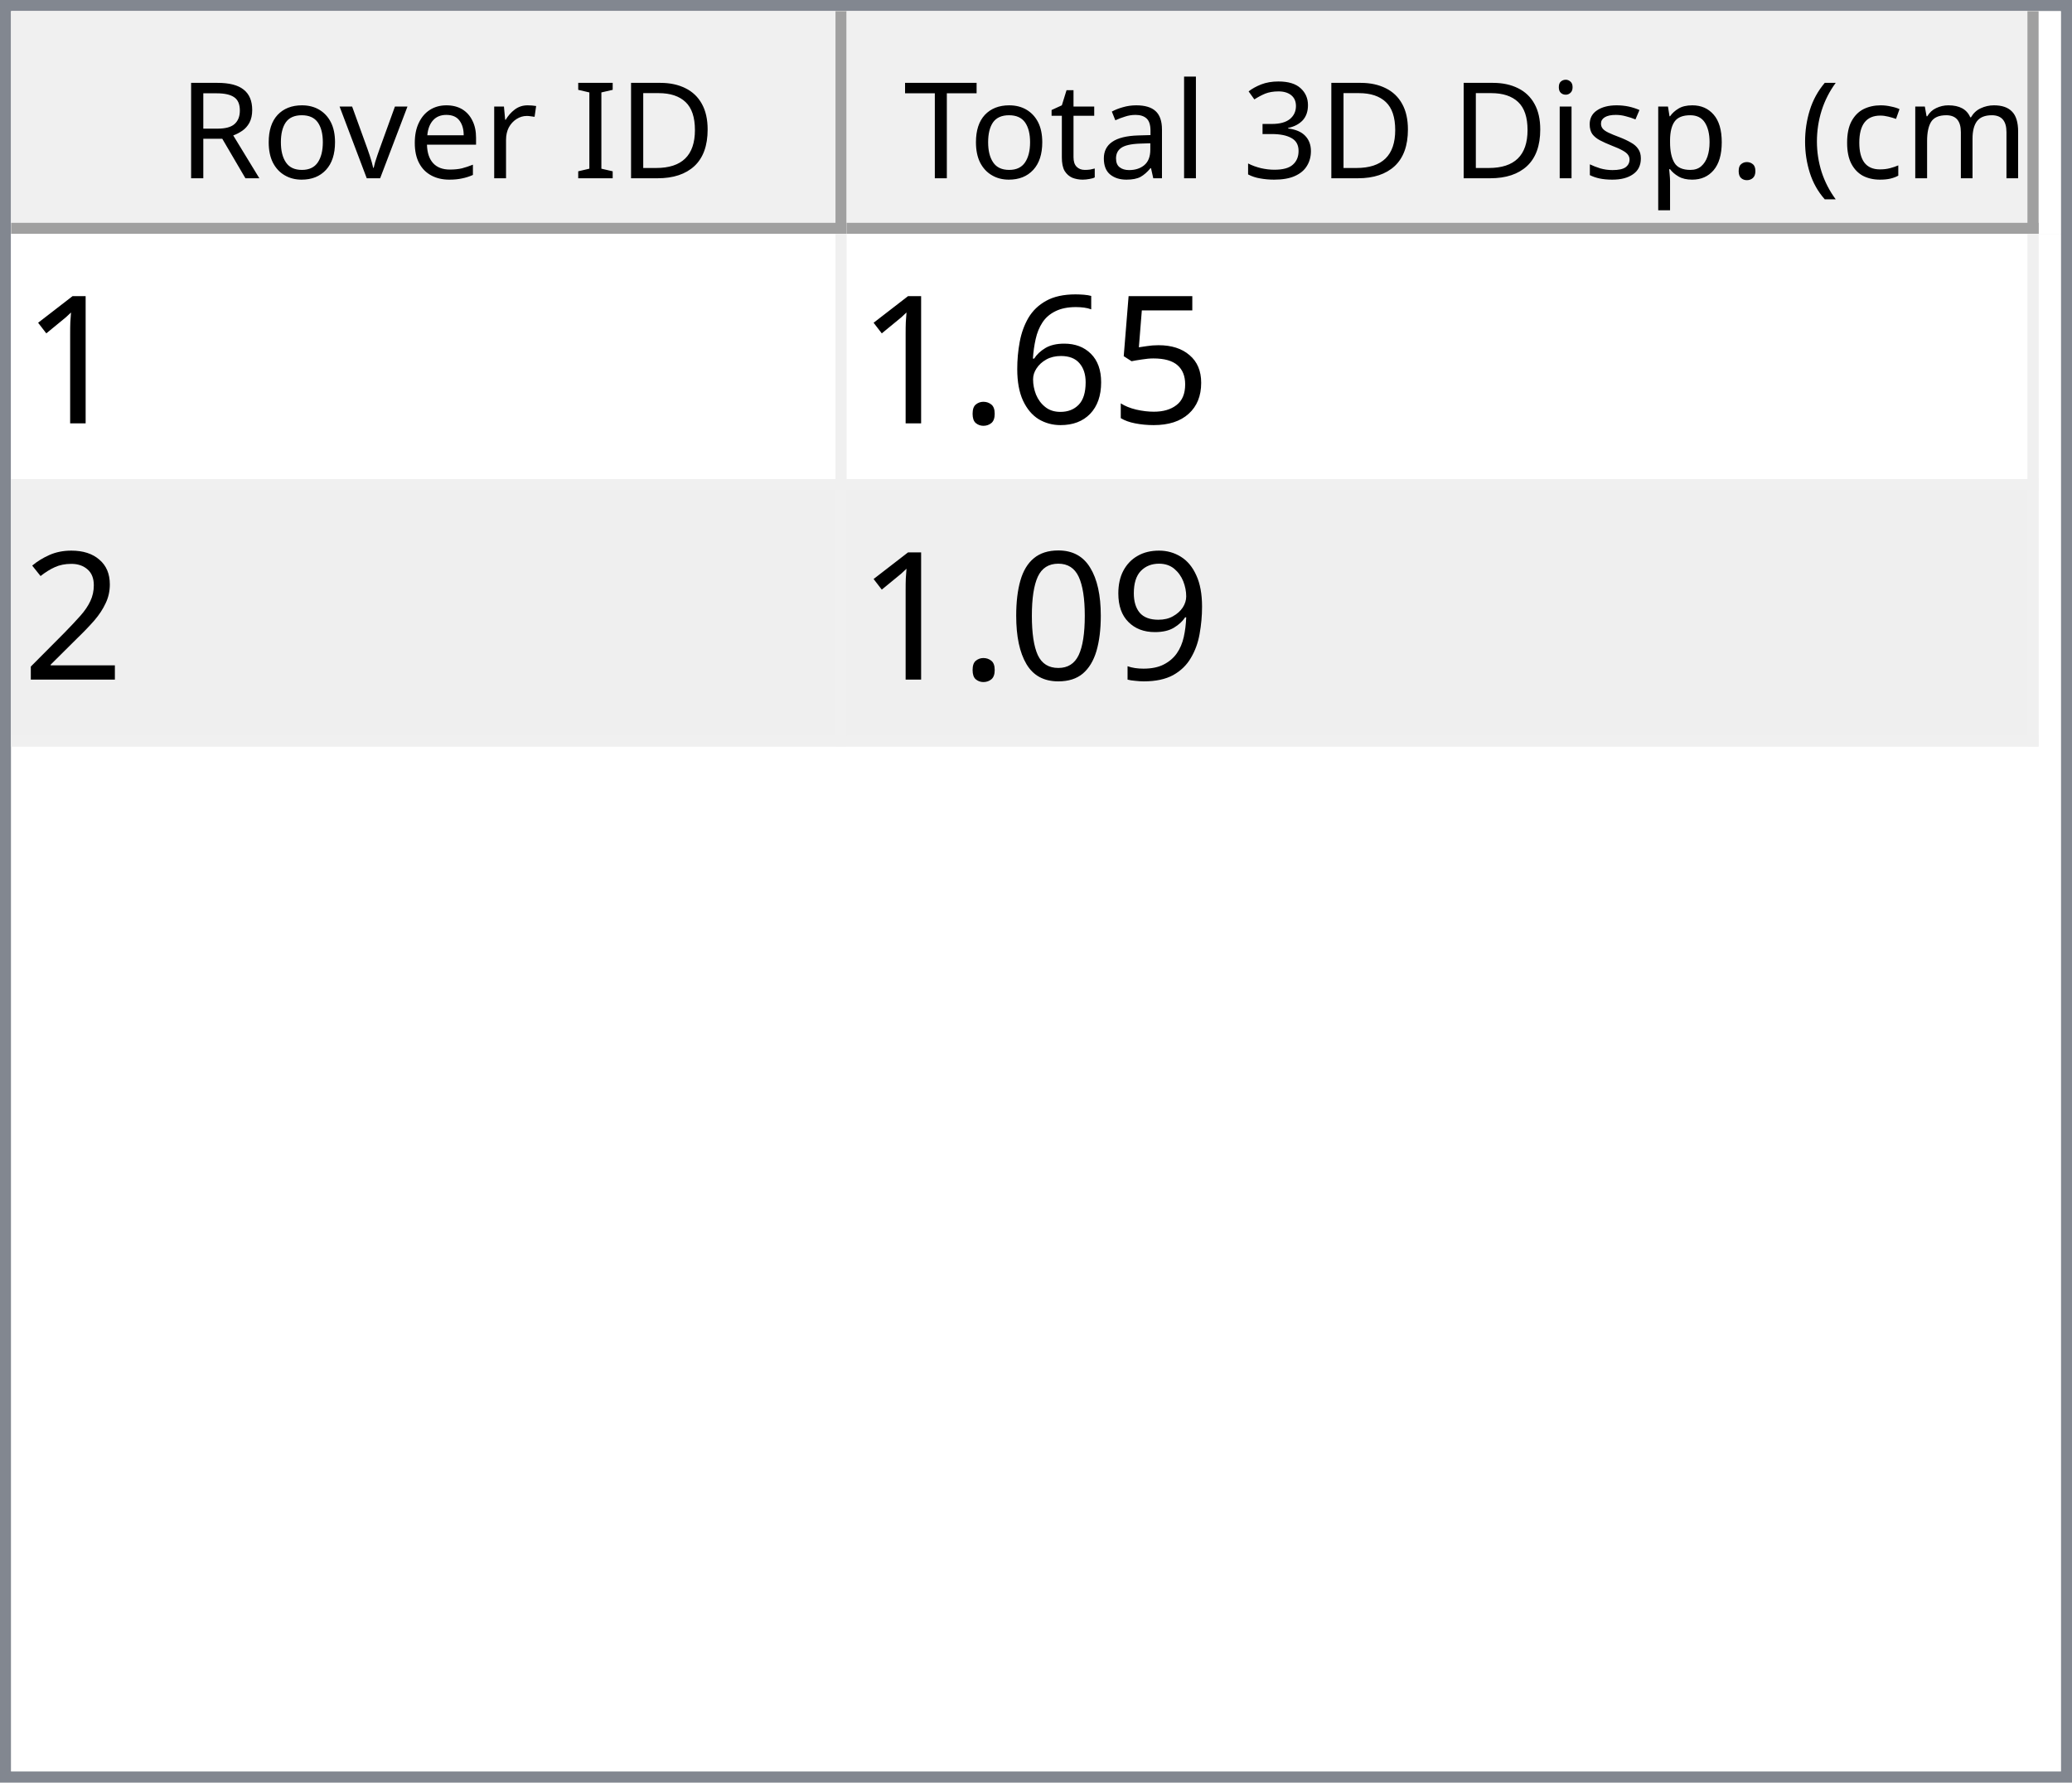
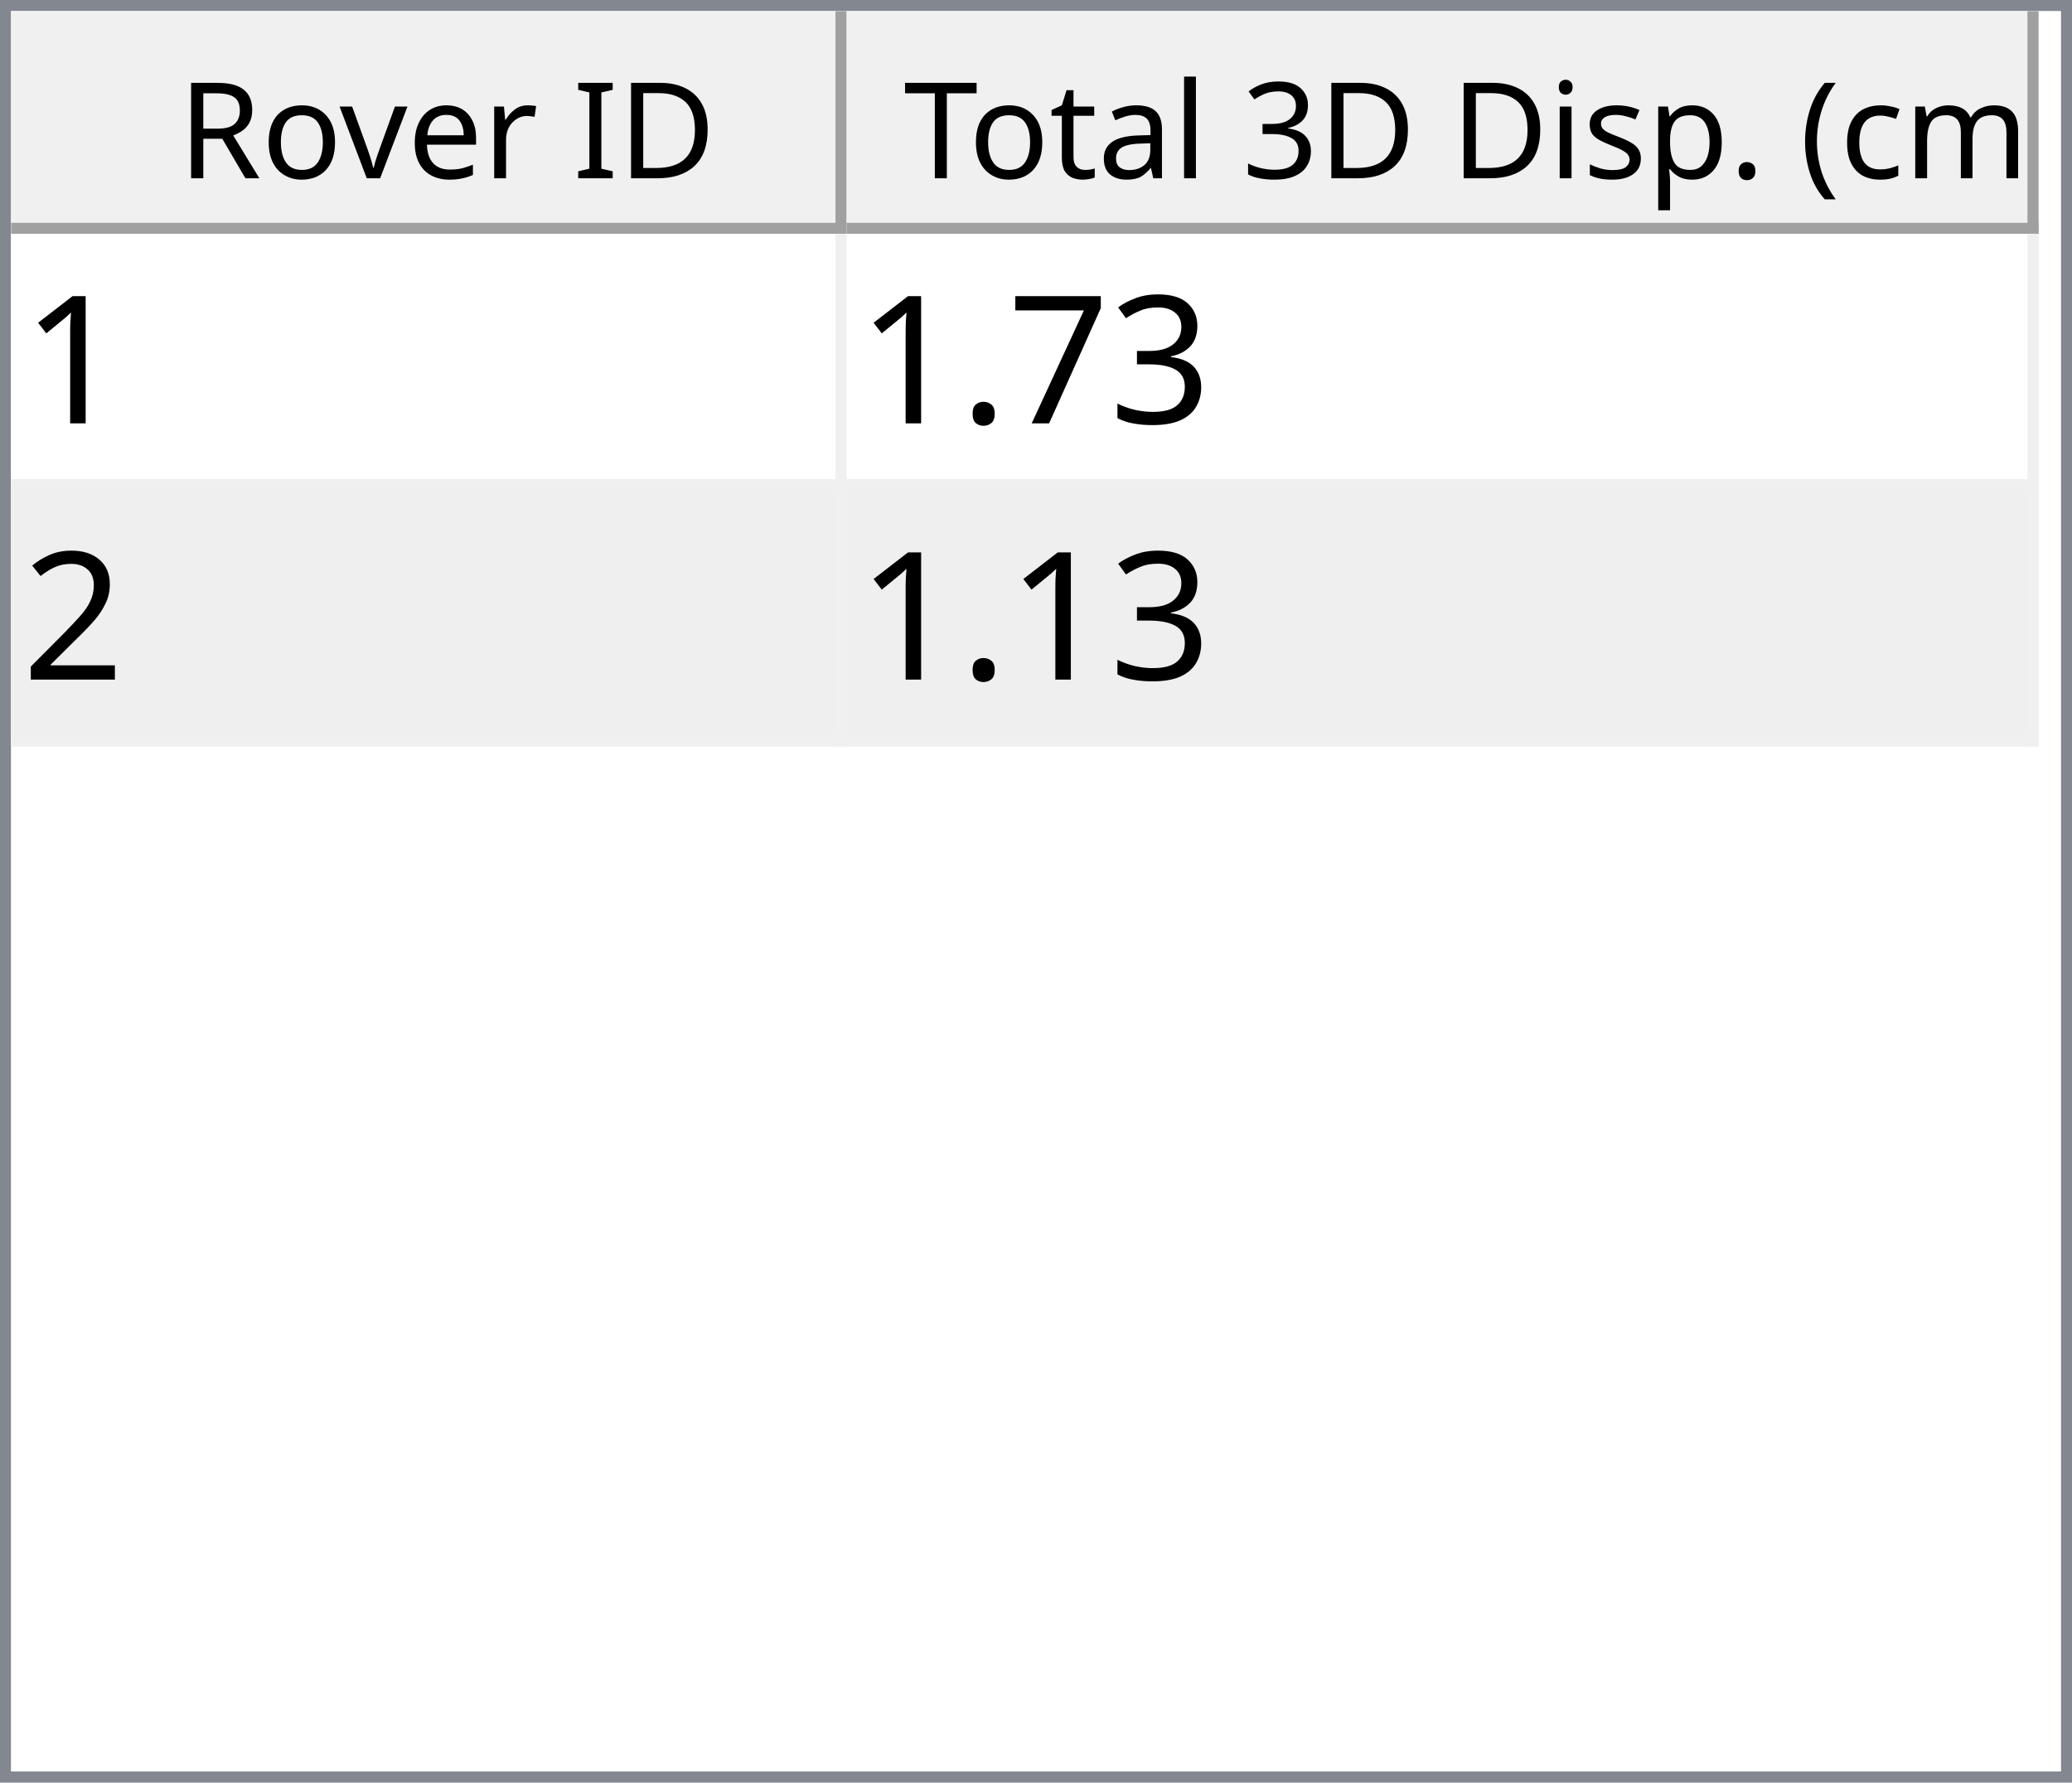
<svg xmlns="http://www.w3.org/2000/svg" style="fill-opacity:1; color-rendering:auto; color-interpolation:auto; text-rendering:auto; stroke:black; stroke-linecap:square; stroke-miterlimit:10; shape-rendering:auto; stroke-opacity:1; fill:black; stroke-dasharray:none; font-weight:normal; stroke-width:1; font-family:'Dialog'; font-style:normal; stroke-linejoin:miter; font-size:12px; stroke-dashoffset:0; image-rendering:auto;" width="186" height="160">
  <defs id="genericDefs" />
  <g>
    <defs id="defs1">
      <clipPath clipPathUnits="userSpaceOnUse" id="clipPath1">
        <path d="M0 0 L186 0 L186 160 L0 160 L0 0 Z" />
      </clipPath>
      <clipPath clipPathUnits="userSpaceOnUse" id="clipPath2">
        <path d="M0 0 L0 160 L186 160 L186 0 Z" />
      </clipPath>
      <clipPath clipPathUnits="userSpaceOnUse" id="clipPath3">
        <path d="M0 0 L0 20 L184 20 L184 0 Z" />
      </clipPath>
      <clipPath clipPathUnits="userSpaceOnUse" id="clipPath4">
        <path d="M0 0 L0 20 L75 20 L75 0 Z" />
      </clipPath>
      <clipPath clipPathUnits="userSpaceOnUse" id="clipPath5">
        <path d="M1 1 L1 19 L74 19 L74 1 Z" />
      </clipPath>
      <clipPath clipPathUnits="userSpaceOnUse" id="clipPath6">
        <path d="M0 0 L0 18 L73 18 L73 0 Z" />
      </clipPath>
      <clipPath clipPathUnits="userSpaceOnUse" id="clipPath7">
        <path d="M-0.5 -0.5 L-0.5 19.5 L74.5 19.5 L74.5 -0.5 Z" />
      </clipPath>
      <clipPath clipPathUnits="userSpaceOnUse" id="clipPath8">
        <path d="M0 0 L0 20 L107 20 L107 0 Z" />
      </clipPath>
      <clipPath clipPathUnits="userSpaceOnUse" id="clipPath9">
        <path d="M1 1 L1 19 L106 19 L106 1 Z" />
      </clipPath>
      <clipPath clipPathUnits="userSpaceOnUse" id="clipPath10">
        <path d="M0 0 L0 18 L105 18 L105 0 Z" />
      </clipPath>
      <clipPath clipPathUnits="userSpaceOnUse" id="clipPath11">
        <path d="M-0.5 -0.5 L-0.5 19.5 L106.5 19.5 L106.5 -0.5 Z" />
      </clipPath>
      <clipPath clipPathUnits="userSpaceOnUse" id="clipPath12">
        <path d="M0 0 L0 138 L184 138 L184 0 Z" />
      </clipPath>
      <clipPath clipPathUnits="userSpaceOnUse" id="clipPath13">
        <path d="M0 0 L0 46 L182 46 L182 0 Z" />
      </clipPath>
      <clipPath clipPathUnits="userSpaceOnUse" id="clipPath14">
        <path d="M-0.5 -0.5 L-0.5 45.5 L181.5 45.5 L181.5 -0.5 Z" />
      </clipPath>
      <clipPath clipPathUnits="userSpaceOnUse" id="clipPath15">
        <path d="M0 0 L0 22 L74 22 L74 0 Z" />
      </clipPath>
      <clipPath clipPathUnits="userSpaceOnUse" id="clipPath16">
        <path d="M0 0 L0 22 L106 22 L106 0 Z" />
      </clipPath>
      <font horiz-adv-x="64.551" id="font1">
        <font-face ascent="107.91" descent="25.098" units-per-em="100" style="font-style:normal; font-family:Segoe UI; font-weight:normal;" />
        <missing-glyph horiz-adv-x="64.551" d="M8.109 0 L8.109 68.266 L56.453 68.266 L56.453 0 L8.109 0 ZM15.328 7.234 L49.219 7.234 L49.219 61.031 L15.328 61.031 L15.328 7.234 Z" />
        <glyph unicode="D" horiz-adv-x="70.117" d="M9.188 0 L9.188 70.016 L28.516 70.016 Q65.531 70.016 65.531 35.891 Q65.531 19.672 55.25 9.836 Q44.969 0 27.734 0 L9.188 0 ZM17.391 62.594 L17.391 7.422 L27.828 7.422 Q41.609 7.422 49.273 14.797 Q56.938 22.172 56.938 35.688 Q56.938 62.594 28.328 62.594 L17.391 62.594 Z" />
        <glyph unicode="I" horiz-adv-x="26.611" d="M17.391 0 L9.188 0 L9.188 70.016 L17.391 70.016 L17.391 0 Z" />
        <glyph unicode=" " horiz-adv-x="27.393" d="" />
        <glyph unicode="r" horiz-adv-x="34.766" d="M34.188 41.891 Q32.078 43.5 28.125 43.5 Q23 43.5 19.555 38.672 Q16.109 33.844 16.109 25.484 L16.109 0 L8.109 0 L8.109 50 L16.109 50 L16.109 39.703 L16.312 39.703 Q18.016 44.969 21.531 47.922 Q25.047 50.875 29.391 50.875 Q32.516 50.875 34.188 50.203 L34.188 41.891 Z" />
        <glyph unicode="e" horiz-adv-x="52.295" d="M48.297 23 L12.984 23 Q13.188 14.656 17.484 10.109 Q21.781 5.562 29.297 5.562 Q37.75 5.562 44.828 11.141 L44.828 3.609 Q38.234 -1.172 27.391 -1.172 Q16.797 -1.172 10.742 5.641 Q4.688 12.453 4.688 24.812 Q4.688 36.469 11.305 43.82 Q17.922 51.172 27.734 51.172 Q37.547 51.172 42.922 44.828 Q48.297 38.484 48.297 27.203 L48.297 23 ZM40.094 29.781 Q40.047 36.719 36.75 40.578 Q33.453 44.438 27.594 44.438 Q21.922 44.438 17.969 40.383 Q14.016 36.328 13.094 29.781 L40.094 29.781 Z" />
        <glyph unicode="v" horiz-adv-x="47.9" d="M47.406 50 L27.484 0 L19.625 0 L0.688 50 L9.469 50 L22.172 13.672 Q23.578 9.672 23.922 6.688 L24.125 6.688 Q24.609 10.453 25.688 13.484 L38.969 50 L47.406 50 Z" />
        <glyph unicode="o" horiz-adv-x="58.594" d="M29 -1.172 Q17.922 -1.172 11.305 5.836 Q4.688 12.844 4.688 24.422 Q4.688 37.016 11.57 44.094 Q18.453 51.172 30.172 51.172 Q41.359 51.172 47.633 44.289 Q53.906 37.406 53.906 25.203 Q53.906 13.234 47.141 6.031 Q40.375 -1.172 29 -1.172 ZM29.594 44.438 Q21.875 44.438 17.383 39.188 Q12.891 33.938 12.891 24.703 Q12.891 15.828 17.43 10.695 Q21.969 5.562 29.594 5.562 Q37.359 5.562 41.531 10.594 Q45.703 15.625 45.703 24.906 Q45.703 34.281 41.531 39.359 Q37.359 44.438 29.594 44.438 Z" />
        <glyph unicode="R" horiz-adv-x="59.814" d="M59.375 0 L49.609 0 L37.891 19.625 Q36.281 22.359 34.766 24.289 Q33.25 26.219 31.664 27.438 Q30.078 28.656 28.25 29.219 Q26.422 29.781 24.125 29.781 L17.391 29.781 L17.391 0 L9.188 0 L9.188 70.016 L30.078 70.016 Q34.672 70.016 38.555 68.867 Q42.438 67.719 45.289 65.375 Q48.141 63.031 49.758 59.547 Q51.375 56.062 51.375 51.375 Q51.375 47.703 50.273 44.656 Q49.172 41.609 47.148 39.211 Q45.125 36.812 42.266 35.133 Q39.406 33.453 35.844 32.516 L35.844 32.328 Q37.594 31.547 38.891 30.547 Q40.188 29.547 41.359 28.18 Q42.531 26.812 43.68 25.078 Q44.828 23.344 46.234 21.047 L59.375 0 ZM17.391 62.594 L17.391 37.203 L28.516 37.203 Q31.594 37.203 34.203 38.133 Q36.812 39.062 38.719 40.797 Q40.625 42.531 41.703 45.047 Q42.781 47.562 42.781 50.688 Q42.781 56.297 39.141 59.445 Q35.5 62.594 28.609 62.594 L17.391 62.594 Z" />
        <glyph unicode=")" horiz-adv-x="30.176" d="M8.297 -15.922 L1.172 -15.922 Q16.406 2.344 16.406 26.812 Q16.406 51.469 1.078 70.016 L8.297 70.016 Q23.531 52.156 23.531 26.703 Q23.531 1.375 8.297 -15.922 Z" />
        <glyph unicode="m" horiz-adv-x="86.133" d="M79.109 0 L71.094 0 L71.094 28.719 Q71.094 37.016 68.531 40.727 Q65.969 44.438 59.906 44.438 Q54.781 44.438 51.195 39.75 Q47.609 35.062 47.609 28.516 L47.609 0 L39.594 0 L39.594 29.688 Q39.594 44.438 28.219 44.438 Q22.953 44.438 19.531 40.016 Q16.109 35.594 16.109 28.516 L16.109 0 L8.109 0 L8.109 50 L16.109 50 L16.109 42.094 L16.312 42.094 Q21.625 51.172 31.844 51.172 Q36.969 51.172 40.773 48.312 Q44.578 45.453 46 40.828 Q51.562 51.172 62.594 51.172 Q79.109 51.172 79.109 30.812 L79.109 0 Z" />
        <glyph unicode="c" horiz-adv-x="46.191" d="M42.188 2.297 Q36.422 -1.172 28.516 -1.172 Q17.828 -1.172 11.258 5.789 Q4.688 12.75 4.688 23.828 Q4.688 36.188 11.766 43.68 Q18.844 51.172 30.672 51.172 Q37.25 51.172 42.281 48.734 L42.281 40.531 Q36.719 44.438 30.375 44.438 Q22.703 44.438 17.797 38.945 Q12.891 33.453 12.891 24.516 Q12.891 15.719 17.508 10.641 Q22.125 5.562 29.891 5.562 Q36.422 5.562 42.188 9.906 L42.188 2.297 Z" />
        <glyph unicode="(" horiz-adv-x="30.176" d="M29.109 -15.922 L21.969 -15.922 Q6.844 1.375 6.844 26.703 Q6.844 52.156 21.969 70.016 L29.203 70.016 Q13.875 51.469 13.875 26.812 Q13.875 2.344 29.109 -15.922 Z" />
        <glyph unicode="." horiz-adv-x="21.68" d="M10.891 -1.078 Q8.641 -1.078 7.055 0.539 Q5.469 2.156 5.469 4.391 Q5.469 6.641 7.055 8.273 Q8.641 9.906 10.891 9.906 Q13.188 9.906 14.797 8.273 Q16.406 6.641 16.406 4.391 Q16.406 2.156 14.797 0.539 Q13.188 -1.078 10.891 -1.078 Z" />
        <glyph unicode="p" horiz-adv-x="58.789" d="M16.312 7.234 L16.109 7.234 L16.109 -23 L8.109 -23 L8.109 50 L16.109 50 L16.109 41.219 L16.312 41.219 Q22.219 51.172 33.594 51.172 Q43.266 51.172 48.688 44.461 Q54.109 37.75 54.109 26.469 Q54.109 13.922 48 6.375 Q41.891 -1.172 31.297 -1.172 Q21.578 -1.172 16.312 7.234 ZM16.109 27.391 L16.109 20.406 Q16.109 14.203 20.141 9.883 Q24.172 5.562 30.375 5.562 Q37.641 5.562 41.773 11.133 Q45.906 16.703 45.906 26.609 Q45.906 34.969 42.047 39.703 Q38.188 44.438 31.594 44.438 Q24.609 44.438 20.359 39.578 Q16.109 34.719 16.109 27.391 Z" />
        <glyph unicode="s" horiz-adv-x="42.432" d="M5.078 1.812 L5.078 10.406 Q11.625 5.562 19.484 5.562 Q30.031 5.562 30.031 12.594 Q30.031 14.594 29.125 15.992 Q28.219 17.391 26.68 18.461 Q25.141 19.531 23.07 20.383 Q21 21.234 18.609 22.172 Q15.281 23.484 12.766 24.828 Q10.25 26.172 8.57 27.859 Q6.891 29.547 6.031 31.695 Q5.172 33.844 5.172 36.719 Q5.172 40.234 6.789 42.945 Q8.406 45.656 11.086 47.484 Q13.766 49.312 17.211 50.242 Q20.656 51.172 24.312 51.172 Q30.812 51.172 35.938 48.922 L35.938 40.828 Q30.422 44.438 23.25 44.438 Q21 44.438 19.195 43.922 Q17.391 43.406 16.094 42.477 Q14.797 41.547 14.086 40.258 Q13.375 38.969 13.375 37.406 Q13.375 35.453 14.086 34.133 Q14.797 32.812 16.164 31.789 Q17.531 30.766 19.484 29.938 Q21.438 29.109 23.922 28.125 Q27.25 26.859 29.883 25.516 Q32.516 24.172 34.375 22.484 Q36.234 20.797 37.234 18.602 Q38.234 16.406 38.234 13.375 Q38.234 9.672 36.602 6.938 Q34.969 4.203 32.234 2.398 Q29.5 0.594 25.93 -0.289 Q22.359 -1.172 18.453 -1.172 Q10.75 -1.172 5.078 1.812 Z" />
        <glyph unicode="i" horiz-adv-x="24.219" d="M12.203 62.703 Q10.062 62.703 8.547 64.164 Q7.031 65.625 7.031 67.875 Q7.031 70.125 8.547 71.609 Q10.062 73.094 12.203 73.094 Q14.406 73.094 15.945 71.609 Q17.484 70.125 17.484 67.875 Q17.484 65.719 15.945 64.211 Q14.406 62.703 12.203 62.703 ZM16.109 0 L8.109 0 L8.109 50 L16.109 50 L16.109 0 Z" />
        <glyph unicode="3" horiz-adv-x="53.906" d="M46.531 19.828 Q46.531 15.094 44.75 11.211 Q42.969 7.328 39.719 4.57 Q36.469 1.812 31.93 0.297 Q27.391 -1.219 21.922 -1.219 Q11.922 -1.219 6 2.594 L6 11.188 Q13.094 5.609 22.219 5.609 Q25.875 5.609 28.828 6.539 Q31.781 7.469 33.906 9.227 Q36.031 10.984 37.18 13.477 Q38.328 15.969 38.328 19.094 Q38.328 32.812 18.797 32.812 L12.984 32.812 L12.984 39.594 L18.5 39.594 Q35.797 39.594 35.797 52.484 Q35.797 64.406 22.609 64.406 Q15.188 64.406 8.688 59.422 L8.688 67.188 Q15.375 71.188 24.609 71.188 Q29 71.188 32.57 69.969 Q36.141 68.75 38.68 66.555 Q41.219 64.359 42.609 61.281 Q44 58.203 44 54.5 Q44 40.672 30.031 36.719 L30.031 36.531 Q33.594 36.141 36.625 34.797 Q39.656 33.453 41.852 31.305 Q44.047 29.156 45.289 26.25 Q46.531 23.344 46.531 19.828 Z" />
        <glyph unicode="l" horiz-adv-x="24.219" d="M16.109 0 L8.109 0 L8.109 74.031 L16.109 74.031 L16.109 0 Z" />
        <glyph unicode="a" horiz-adv-x="50.879" d="M43.891 0 L35.891 0 L35.891 7.812 L35.688 7.812 Q30.469 -1.172 20.312 -1.172 Q12.844 -1.172 8.617 2.781 Q4.391 6.734 4.391 13.281 Q4.391 27.297 20.906 29.594 L35.891 31.688 Q35.891 44.438 25.594 44.438 Q16.547 44.438 9.281 38.281 L9.281 46.484 Q16.656 51.172 26.266 51.172 Q43.891 51.172 43.891 32.516 L43.891 0 ZM35.891 25.297 L23.828 23.641 Q18.266 22.859 15.43 20.875 Q12.594 18.891 12.594 13.875 Q12.594 10.203 15.211 7.883 Q17.828 5.562 22.172 5.562 Q28.125 5.562 32.008 9.742 Q35.891 13.922 35.891 20.312 L35.891 25.297 Z" />
        <glyph unicode="t" horiz-adv-x="33.887" d="M31.297 0.484 Q28.469 -1.078 23.828 -1.078 Q10.688 -1.078 10.688 13.578 L10.688 43.172 L2.094 43.172 L2.094 50 L10.688 50 L10.688 62.203 L18.703 64.797 L18.703 50 L31.297 50 L31.297 43.172 L18.703 43.172 L18.703 14.984 Q18.703 9.969 20.414 7.82 Q22.125 5.672 26.078 5.672 Q29.109 5.672 31.297 7.328 L31.297 0.484 Z" />
        <glyph unicode="T" horiz-adv-x="52.393" d="M50.594 62.594 L30.375 62.594 L30.375 0 L22.172 0 L22.172 62.594 L2 62.594 L2 70.016 L50.594 70.016 L50.594 62.594 Z" />
      </font>
      <font horiz-adv-x="75.0" id="font2">
        <font-face ascent="100.537" descent="21.973" units-per-em="100" style="font-style:normal; font-family:sans-serif; font-weight:normal;" />
        <missing-glyph horiz-adv-x="75.0" d="M12.5 0 L12.5 62.5 L62.5 62.5 L62.5 0 L12.5 0 ZM14.062 1.562 L60.938 1.562 L60.938 60.938 L14.062 60.938 L14.062 1.562 Z" />
        <glyph unicode="1" horiz-adv-x="55.615" d="M37.25 0 L28.469 0 L28.469 56 Q25.297 52.984 20.141 49.953 Q14.984 46.922 10.891 45.406 L10.891 53.906 Q18.266 57.375 23.781 62.305 Q29.297 67.234 31.594 71.875 L37.25 71.875 L37.25 0 Z" />
-         <glyph unicode="5" horiz-adv-x="55.615" d="M4.156 18.75 L13.375 19.531 Q14.406 12.797 18.141 9.398 Q21.875 6 27.156 6 Q33.5 6 37.891 10.789 Q42.281 15.578 42.281 23.484 Q42.281 31 38.062 35.352 Q33.844 39.703 27 39.703 Q22.75 39.703 19.336 37.773 Q15.922 35.844 13.969 32.766 L5.719 33.844 L12.641 70.609 L48.25 70.609 L48.25 62.203 L19.672 62.203 L15.828 42.969 Q22.266 47.469 29.344 47.469 Q38.719 47.469 45.164 40.969 Q51.609 34.469 51.609 24.266 Q51.609 14.547 45.953 7.469 Q39.062 -1.219 27.156 -1.219 Q17.391 -1.219 11.211 4.25 Q5.031 9.719 4.156 18.75 Z" />
-         <glyph unicode="6" horiz-adv-x="55.615" d="M49.75 54.047 L41.016 53.375 Q39.844 58.547 37.703 60.891 Q34.125 64.656 28.906 64.656 Q24.703 64.656 21.531 62.312 Q17.391 59.281 14.992 53.469 Q12.594 47.656 12.5 36.922 Q15.672 41.75 20.266 44.094 Q24.859 46.438 29.891 46.438 Q38.672 46.438 44.852 39.969 Q51.031 33.5 51.031 23.25 Q51.031 16.5 48.125 10.719 Q45.219 4.938 40.141 1.859 Q35.062 -1.219 28.609 -1.219 Q17.625 -1.219 10.695 6.859 Q3.766 14.938 3.766 33.5 Q3.766 54.25 11.422 63.672 Q18.109 71.875 29.438 71.875 Q37.891 71.875 43.289 67.141 Q48.688 62.406 49.75 54.047 ZM13.875 23.188 Q13.875 18.656 15.797 14.508 Q17.719 10.359 21.188 8.18 Q24.656 6 28.469 6 Q34.031 6 38.039 10.492 Q42.047 14.984 42.047 22.703 Q42.047 30.125 38.086 34.398 Q34.125 38.672 28.125 38.672 Q22.172 38.672 18.023 34.398 Q13.875 30.125 13.875 23.188 Z" />
+         <glyph unicode="3" horiz-adv-x="55.615" d="M4.203 18.891 L12.984 20.062 Q14.5 12.594 18.141 9.297 Q21.781 6 27 6 Q33.203 6 37.477 10.297 Q41.75 14.594 41.75 20.953 Q41.75 27 37.797 30.93 Q33.844 34.859 27.734 34.859 Q25.25 34.859 21.531 33.891 L22.516 41.609 Q23.391 41.5 23.922 41.5 Q29.547 41.5 34.039 44.43 Q38.531 47.359 38.531 53.469 Q38.531 58.297 35.258 61.477 Q31.984 64.656 26.812 64.656 Q21.688 64.656 18.266 61.43 Q14.844 58.203 13.875 51.766 L5.078 53.328 Q6.688 62.156 12.398 67.016 Q18.109 71.875 26.609 71.875 Q32.469 71.875 37.398 69.359 Q42.328 66.844 44.945 62.5 Q47.562 58.156 47.562 53.266 Q47.562 48.641 45.07 44.828 Q42.578 41.016 37.703 38.766 Q44.047 37.312 47.562 32.695 Q51.078 28.078 51.078 21.141 Q51.078 11.766 44.242 5.25 Q37.406 -1.266 26.953 -1.266 Q17.531 -1.266 11.305 4.352 Q5.078 9.969 4.203 18.891 Z" />
+         <glyph unicode="7" horiz-adv-x="55.615" d="M4.734 62.203 L4.734 70.656 L51.078 70.656 L51.078 63.812 Q44.234 56.547 37.523 44.484 Q30.812 32.422 27.156 19.672 Q24.516 10.688 23.781 0 L14.75 0 Q14.891 8.453 18.062 20.414 Q21.234 32.375 27.172 43.484 Q33.109 54.594 39.797 62.203 L4.734 62.203 Z" />
        <glyph unicode="." horiz-adv-x="27.783" d="M9.078 0 L9.078 10.016 L19.094 10.016 L19.094 0 L9.078 0 Z" />
        <glyph unicode="2" horiz-adv-x="55.615" d="M50.344 8.453 L50.344 0 L3.031 0 Q2.938 3.172 4.047 6.109 Q5.859 10.938 9.836 15.625 Q13.812 20.312 21.344 26.469 Q33.016 36.031 37.117 41.625 Q41.219 47.219 41.219 52.203 Q41.219 57.422 37.477 61.008 Q33.734 64.594 27.734 64.594 Q21.391 64.594 17.578 60.789 Q13.766 56.984 13.719 50.25 L4.688 51.172 Q5.609 61.281 11.664 66.578 Q17.719 71.875 27.938 71.875 Q38.234 71.875 44.242 66.164 Q50.25 60.453 50.25 52 Q50.25 47.703 48.492 43.555 Q46.734 39.406 42.656 34.812 Q38.578 30.219 29.109 22.219 Q21.188 15.578 18.945 13.211 Q16.703 10.844 15.234 8.453 L50.344 8.453 Z" />
-         <glyph unicode="9" horiz-adv-x="55.615" d="M5.469 16.547 L13.922 17.328 Q14.984 11.375 18.016 8.688 Q21.047 6 25.781 6 Q29.828 6 32.883 7.859 Q35.938 9.719 37.891 12.82 Q39.844 15.922 41.164 21.195 Q42.484 26.469 42.484 31.938 Q42.484 32.516 42.438 33.688 Q39.797 29.5 35.234 26.883 Q30.672 24.266 25.344 24.266 Q16.453 24.266 10.305 30.711 Q4.156 37.156 4.156 47.703 Q4.156 58.594 10.578 65.234 Q17 71.875 26.656 71.875 Q33.641 71.875 39.43 68.117 Q45.219 64.359 48.219 57.398 Q51.219 50.438 51.219 37.25 Q51.219 23.531 48.242 15.406 Q45.266 7.281 39.383 3.031 Q33.5 -1.219 25.594 -1.219 Q17.188 -1.219 11.867 3.445 Q6.547 8.109 5.469 16.547 ZM41.453 48.141 Q41.453 55.719 37.43 60.156 Q33.406 64.594 27.734 64.594 Q21.875 64.594 17.531 59.812 Q13.188 55.031 13.188 47.406 Q13.188 40.578 17.312 36.305 Q21.438 32.031 27.484 32.031 Q33.594 32.031 37.523 36.305 Q41.453 40.578 41.453 48.141 Z" />
-         <glyph unicode="0" horiz-adv-x="55.615" d="M4.156 35.297 Q4.156 48 6.766 55.742 Q9.375 63.484 14.523 67.68 Q19.672 71.875 27.484 71.875 Q33.25 71.875 37.594 69.555 Q41.938 67.234 44.773 62.867 Q47.609 58.5 49.219 52.227 Q50.828 45.953 50.828 35.297 Q50.828 22.703 48.242 14.969 Q45.656 7.234 40.508 3.008 Q35.359 -1.219 27.484 -1.219 Q17.141 -1.219 11.234 6.203 Q4.156 15.141 4.156 35.297 ZM13.188 35.297 Q13.188 17.672 17.312 11.836 Q21.438 6 27.484 6 Q33.547 6 37.672 11.859 Q41.797 17.719 41.797 35.297 Q41.797 52.984 37.672 58.789 Q33.547 64.594 27.391 64.594 Q21.344 64.594 17.719 59.469 Q13.188 52.938 13.188 35.297 Z" />
      </font>
    </defs>
    <g style="fill:white; stroke:white;">
      <rect x="0" y="0" width="186" style="clip-path:url(#clipPath1); stroke:none;" height="160" />
    </g>
    <g style="fill:white; text-rendering:optimizeSpeed; color-rendering:optimizeSpeed; image-rendering:optimizeSpeed; shape-rendering:crispEdges; stroke:white; color-interpolation:sRGB;">
      <rect x="0" width="186" height="160" y="0" style="stroke:none;" />
      <path style="stroke:none;" d="M0 160 L186 160 L186 0 L0 0 Z" />
    </g>
    <g style="fill:rgb(240,240,240); font-family:'Segoe UI'; stroke:rgb(240,240,240);">
      <rect x="0" y="0" width="186" style="clip-path:url(#clipPath2); stroke:none;" height="160" />
    </g>
    <g style="fill:rgb(130,135,144); font-family:'Segoe UI'; stroke:rgb(130,135,144);">
      <path d="M0 0 L186 0 L186 160 L0 160 L0 0 ZM1 1 L185 1 L185 159 L1 159 L1 1 Z" style="fill-rule:evenodd; clip-path:url(#clipPath2); stroke:none;" />
    </g>
    <g style="fill:white; font-family:'Segoe UI'; stroke:white;" transform="translate(1,1)">
      <rect x="0" y="0" width="184" style="clip-path:url(#clipPath3); stroke:none;" height="20" />
    </g>
    <g style="fill:rgb(240,240,240); font-family:'Segoe UI'; stroke:rgb(240,240,240);" transform="translate(1,1)">
      <rect x="0" y="0" width="75" style="clip-path:url(#clipPath4); stroke:none;" height="20" />
    </g>
    <g style="font-family:'Segoe UI';" transform="translate(2,2)">
      <text x="14" xml:space="preserve" y="14" style="clip-path:url(#clipPath6); stroke:none;">Rover ID</text>
    </g>
    <g style="fill:rgb(160,160,160); font-family:'Segoe UI'; stroke:rgb(160,160,160); stroke-linejoin:bevel;" transform="translate(1.5,1.5)">
      <line x1="74" x2="74" y1="0" style="fill:none; clip-path:url(#clipPath7);" y2="19" />
    </g>
    <g style="fill:rgb(160,160,160); font-family:'Segoe UI'; stroke:rgb(160,160,160); stroke-linejoin:bevel;" transform="matrix(1,0,0,1,1,1) translate(0.5,0.5)">
      <line x1="0" x2="74" y1="19" style="fill:none; clip-path:url(#clipPath7);" y2="19" />
    </g>
    <g style="fill:rgb(240,240,240); font-family:'Segoe UI'; stroke:rgb(240,240,240);" transform="translate(76,1)">
      <rect x="0" y="0" width="107" style="clip-path:url(#clipPath8); stroke:none;" height="20" />
    </g>
    <g style="font-family:'Segoe UI';" transform="translate(77,2)">
      <text x="1" xml:space="preserve" y="14" style="clip-path:url(#clipPath10); stroke:none;"> Total 3D Disp. (cm)</text>
    </g>
    <g style="fill:rgb(160,160,160); font-family:'Segoe UI'; stroke:rgb(160,160,160); stroke-linejoin:bevel;" transform="translate(76.5,1.5)">
      <line x1="106" x2="106" y1="0" style="fill:none; clip-path:url(#clipPath11);" y2="19" />
    </g>
    <g style="fill:rgb(160,160,160); font-family:'Segoe UI'; stroke:rgb(160,160,160); stroke-linejoin:bevel;" transform="matrix(1,0,0,1,76,1) translate(0.5,0.5)">
      <line x1="0" x2="106" y1="19" style="fill:none; clip-path:url(#clipPath11);" y2="19" />
    </g>
    <g style="fill:white; font-family:'Segoe UI'; stroke:white;" transform="translate(1,21)">
      <rect x="0" y="0" width="184" style="clip-path:url(#clipPath12); stroke:none;" height="138" />
    </g>
    <g style="fill:rgb(240,240,240); font-size:16px; font-family:sans-serif; stroke:rgb(240,240,240);" transform="translate(1,21)">
      <rect x="0" y="0" width="182" style="clip-path:url(#clipPath13); stroke:none;" height="46" />
      <line transform="translate(0.5,0.5)" x1="0" x2="181" y1="22" style="clip-path:url(#clipPath14); fill:none; stroke-linejoin:bevel;" y2="22" />
    </g>
    <g transform="matrix(1,0,0,1,1,21) translate(0.5,0.5)" style="fill:rgb(240,240,240); font-size:16px; font-family:sans-serif; stroke:rgb(240,240,240); stroke-linejoin:bevel;">
      <line x1="0" x2="181" y1="45" style="fill:none; clip-path:url(#clipPath14);" y2="45" />
    </g>
    <g transform="matrix(1,0,0,1,1,21) translate(0.5,0.5)" style="fill:rgb(240,240,240); font-size:16px; font-family:sans-serif; stroke:rgb(240,240,240); stroke-linejoin:bevel;">
      <line x1="74" x2="74" y1="0" style="fill:none; clip-path:url(#clipPath14);" y2="45" />
    </g>
    <g transform="matrix(1,0,0,1,1,21) translate(0.5,0.5)" style="fill:rgb(240,240,240); font-size:16px; font-family:sans-serif; stroke:rgb(240,240,240); stroke-linejoin:bevel;">
      <line x1="181" x2="181" y1="0" style="fill:none; clip-path:url(#clipPath14);" y2="45" />
    </g>
    <g style="fill:white; font-size:16px; font-family:sans-serif; stroke:white;" transform="matrix(1,0,0,1,1,21)">
      <rect x="0" y="0" width="74" style="clip-path:url(#clipPath15); stroke:none;" height="22" />
      <text x="1" y="17" style="fill:black; clip-path:url(#clipPath15); stroke:none;" xml:space="preserve">1</text>
    </g>
    <g style="fill:white; font-size:16px; font-family:sans-serif; stroke:white;" transform="matrix(1,0,0,1,1,21) translate(75,0)">
      <rect x="0" y="0" width="106" style="clip-path:url(#clipPath16); stroke:none;" height="22" />
-       <text x="1" y="17" style="fill:black; clip-path:url(#clipPath16); stroke:none;" xml:space="preserve">1.65</text>
+       <text x="1" y="17" style="fill:black; clip-path:url(#clipPath16); stroke:none;" xml:space="preserve">1.73</text>
    </g>
    <g style="fill:rgb(239,239,239); font-size:16px; font-family:sans-serif; stroke:rgb(239,239,239);" transform="matrix(1,0,0,1,1,21) translate(0,23)">
      <rect x="0" y="0" width="74" style="clip-path:url(#clipPath15); stroke:none;" height="22" />
      <text x="1" y="17" style="fill:black; clip-path:url(#clipPath15); stroke:none;" xml:space="preserve">2</text>
    </g>
    <g style="fill:rgb(239,239,239); font-size:16px; font-family:sans-serif; stroke:rgb(239,239,239);" transform="matrix(1,0,0,1,1,21) translate(75,23)">
      <rect x="0" y="0" width="106" style="clip-path:url(#clipPath16); stroke:none;" height="22" />
-       <text x="1" y="17" style="fill:black; clip-path:url(#clipPath16); stroke:none;" xml:space="preserve">1.09</text>
+       <text x="1" y="17" style="fill:black; clip-path:url(#clipPath16); stroke:none;" xml:space="preserve">1.13</text>
    </g>
  </g>
</svg>
